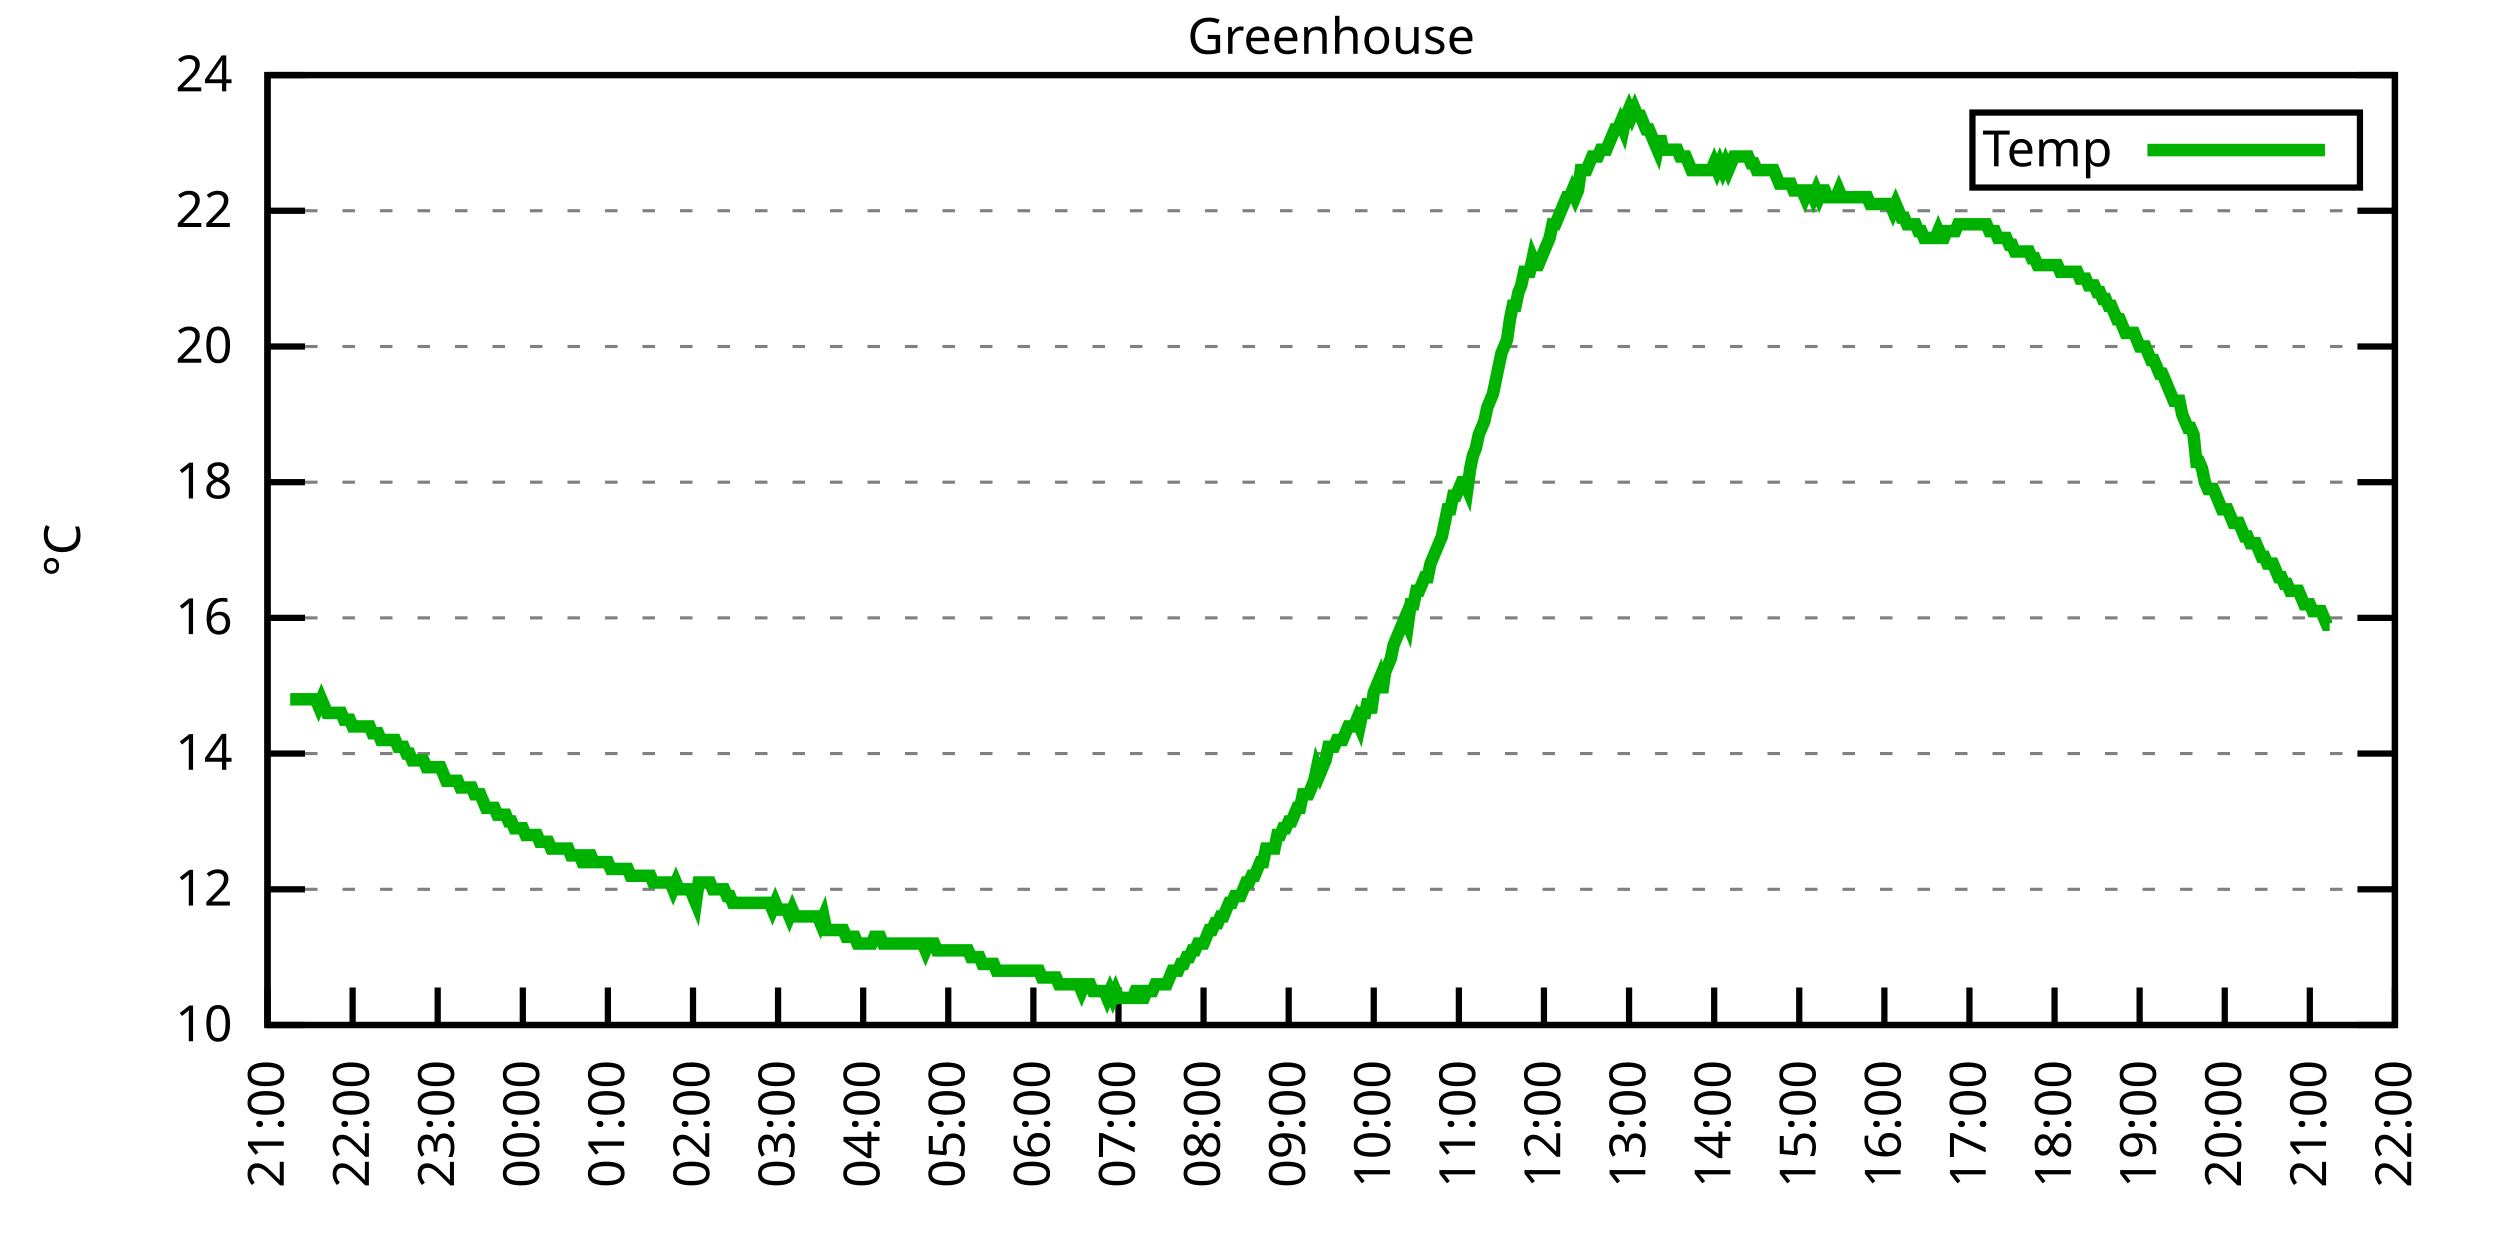
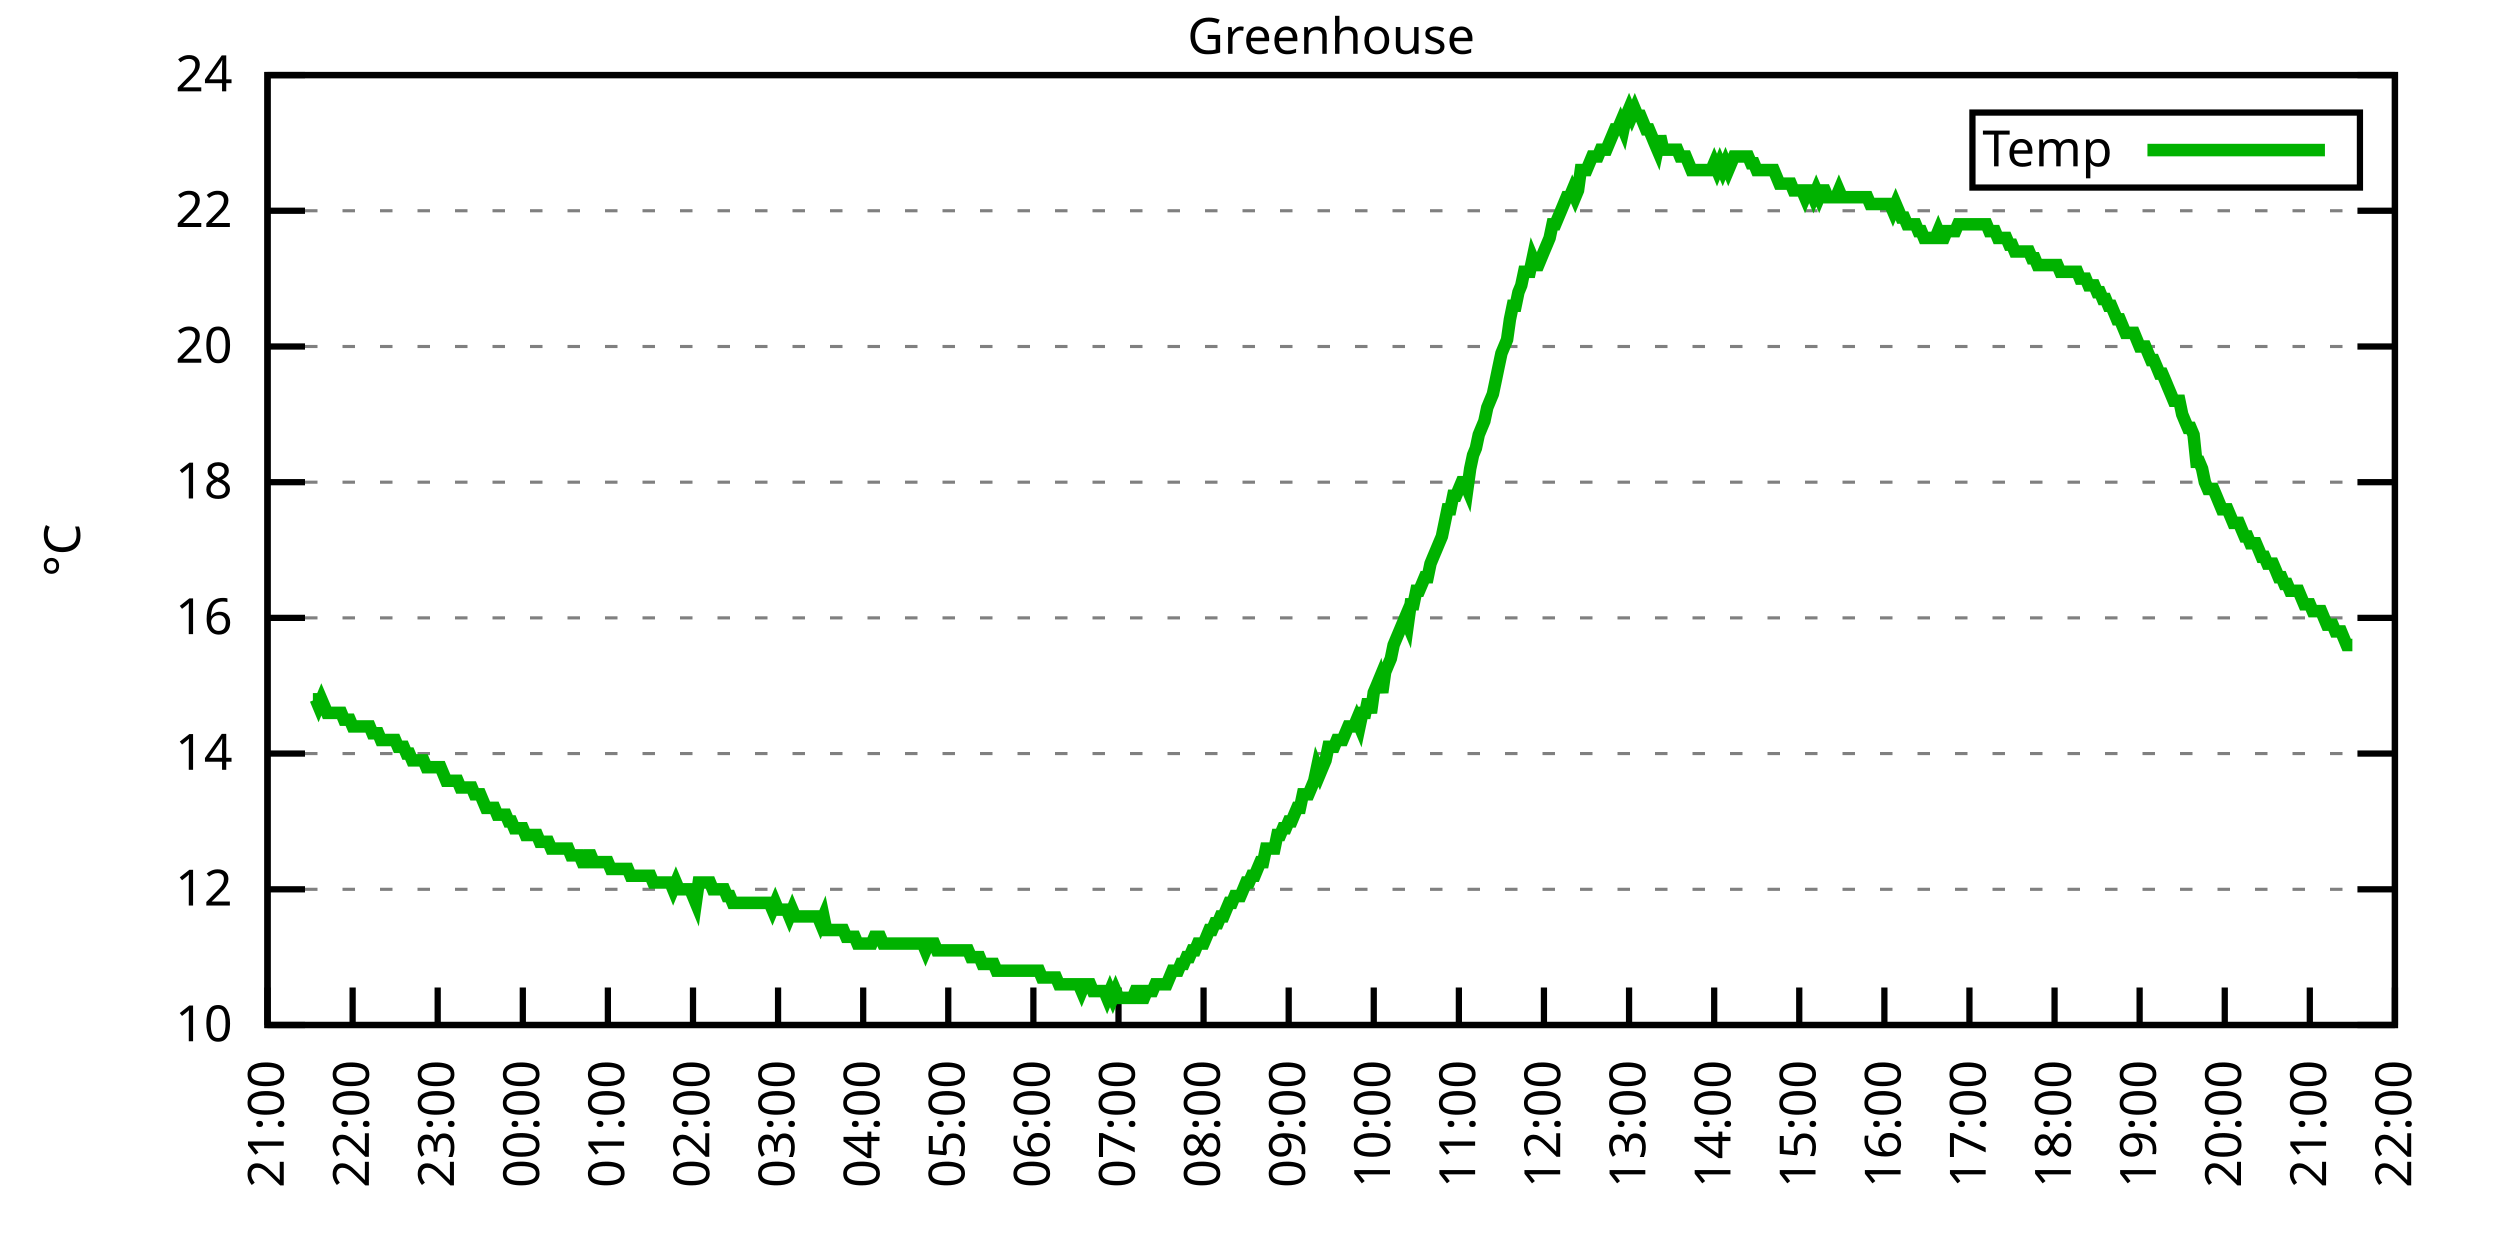
<svg xmlns="http://www.w3.org/2000/svg" xmlns:xlink="http://www.w3.org/1999/xlink" width="400" height="200" viewBox="0 0 400 200">
  <g id="gnuplot_canvas">
    <rect x="0" y="0" width="400" height="200" fill="none" />
    <defs>
      <circle id="gpDot" r="0.5" stroke-width="0.5" stroke="currentColor" />
      <path id="gpPt0" stroke-width="0.333" stroke="currentColor" d="M-1,0 h2 M0,-1 v2" />
      <path id="gpPt1" stroke-width="0.333" stroke="currentColor" d="M-1,-1 L1,1 M1,-1 L-1,1" />
      <path id="gpPt2" stroke-width="0.333" stroke="currentColor" d="M-1,0 L1,0 M0,-1 L0,1 M-1,-1 L1,1 M-1,1 L1,-1" />
      <rect id="gpPt3" stroke-width="0.333" stroke="currentColor" x="-1" y="-1" width="2" height="2" />
      <rect id="gpPt4" stroke-width="0.333" stroke="currentColor" fill="currentColor" x="-1" y="-1" width="2" height="2" />
      <circle id="gpPt5" stroke-width="0.333" stroke="currentColor" cx="0" cy="0" r="1" />
      <use xlink:href="#gpPt5" id="gpPt6" fill="currentColor" stroke="none" />
      <path id="gpPt7" stroke-width="0.333" stroke="currentColor" d="M0,-1.33 L-1.33,0.67 L1.33,0.67 z" />
      <use xlink:href="#gpPt7" id="gpPt8" fill="currentColor" stroke="none" />
      <use xlink:href="#gpPt7" id="gpPt9" stroke="currentColor" transform="rotate(180)" />
      <use xlink:href="#gpPt9" id="gpPt10" fill="currentColor" stroke="none" />
      <use xlink:href="#gpPt3" id="gpPt11" stroke="currentColor" transform="rotate(45)" />
      <use xlink:href="#gpPt11" id="gpPt12" fill="currentColor" stroke="none" />
      <path id="gpPt13" stroke-width="0.333" stroke="currentColor" d="M0,1.330 L1.265,0.411 L0.782,-1.067 L-0.782,-1.076 L-1.265,0.411 z" />
      <use xlink:href="#gpPt13" id="gpPt14" fill="currentColor" stroke="none" />
      <filter id="textbox" filterUnits="objectBoundingBox" x="0" y="0" height="1" width="1">
        <feFlood flood-color="white" flood-opacity="1" result="bgnd" />
        <feComposite in="SourceGraphic" in2="bgnd" operator="atop" />
      </filter>
      <filter id="greybox" filterUnits="objectBoundingBox" x="0" y="0" height="1" width="1">
        <feFlood flood-color="lightgrey" flood-opacity="1" result="grey" />
        <feComposite in="SourceGraphic" in2="grey" operator="atop" />
      </filter>
    </defs>
    <g fill="none" color="white" stroke="currentColor" stroke-width="1.00" stroke-linecap="butt" stroke-linejoin="miter">
</g>
    <g fill="none" color="black" stroke="currentColor" stroke-width="1.00" stroke-linecap="butt" stroke-linejoin="miter">
      <g stroke="none" shape-rendering="crispEdges">
        <polygon fill="rgb(255, 255, 255)" points="42.80,164.00 383.18,164.00 383.18,12.02 42.80,12.02 " />
      </g>
    </g>
    <g fill="none" color="black" stroke="currentColor" stroke-width="1.00" stroke-linecap="butt" stroke-linejoin="miter">
</g>
    <g fill="none" color="black" stroke="black" stroke-width="0.50" stroke-linecap="butt" stroke-linejoin="miter">
</g>
    <g fill="none" color="gray" stroke="currentColor" stroke-width="0.50" stroke-linecap="butt" stroke-linejoin="miter">
      <path stroke="gray" stroke-dasharray="2,4" class="gridline" d="M42.80,164.00 L383.19,164.00  " />
    </g>
    <g fill="none" color="gray" stroke="gray" stroke-width="1.00" stroke-linecap="butt" stroke-linejoin="miter">
</g>
    <g fill="none" color="black" stroke="currentColor" stroke-width="1.00" stroke-linecap="butt" stroke-linejoin="miter">
      <path stroke="black" d="M42.80,164.00 L48.80,164.00 M383.19,164.00 L377.19,164.00  " />
      <g transform="translate(37.20,166.60)" stroke="none" fill="black" font-family="Sans" font-size="8.00" text-anchor="end">
        <text>
          <tspan font-family="Sans"> 10</tspan>
        </text>
      </g>
    </g>
    <g fill="none" color="black" stroke="currentColor" stroke-width="1.00" stroke-linecap="butt" stroke-linejoin="miter">
</g>
    <g fill="none" color="black" stroke="black" stroke-width="0.50" stroke-linecap="butt" stroke-linejoin="miter">
</g>
    <g fill="none" color="gray" stroke="currentColor" stroke-width="0.50" stroke-linecap="butt" stroke-linejoin="miter">
      <path stroke="gray" stroke-dasharray="2,4" class="gridline" d="M42.80,142.29 L383.19,142.29  " />
    </g>
    <g fill="none" color="gray" stroke="gray" stroke-width="1.00" stroke-linecap="butt" stroke-linejoin="miter">
</g>
    <g fill="none" color="black" stroke="currentColor" stroke-width="1.00" stroke-linecap="butt" stroke-linejoin="miter">
      <path stroke="black" d="M42.80,142.29 L48.80,142.29 M383.19,142.29 L377.19,142.29  " />
      <g transform="translate(37.20,144.89)" stroke="none" fill="black" font-family="Sans" font-size="8.00" text-anchor="end">
        <text>
          <tspan font-family="Sans"> 12</tspan>
        </text>
      </g>
    </g>
    <g fill="none" color="black" stroke="currentColor" stroke-width="1.00" stroke-linecap="butt" stroke-linejoin="miter">
</g>
    <g fill="none" color="black" stroke="black" stroke-width="0.50" stroke-linecap="butt" stroke-linejoin="miter">
</g>
    <g fill="none" color="gray" stroke="currentColor" stroke-width="0.50" stroke-linecap="butt" stroke-linejoin="miter">
      <path stroke="gray" stroke-dasharray="2,4" class="gridline" d="M42.80,120.57 L383.19,120.57  " />
    </g>
    <g fill="none" color="gray" stroke="gray" stroke-width="1.00" stroke-linecap="butt" stroke-linejoin="miter">
</g>
    <g fill="none" color="black" stroke="currentColor" stroke-width="1.00" stroke-linecap="butt" stroke-linejoin="miter">
      <path stroke="black" d="M42.80,120.57 L48.80,120.57 M383.19,120.57 L377.19,120.57  " />
      <g transform="translate(37.20,123.17)" stroke="none" fill="black" font-family="Sans" font-size="8.00" text-anchor="end">
        <text>
          <tspan font-family="Sans"> 14</tspan>
        </text>
      </g>
    </g>
    <g fill="none" color="black" stroke="currentColor" stroke-width="1.00" stroke-linecap="butt" stroke-linejoin="miter">
</g>
    <g fill="none" color="black" stroke="black" stroke-width="0.50" stroke-linecap="butt" stroke-linejoin="miter">
</g>
    <g fill="none" color="gray" stroke="currentColor" stroke-width="0.50" stroke-linecap="butt" stroke-linejoin="miter">
      <path stroke="gray" stroke-dasharray="2,4" class="gridline" d="M42.80,98.86 L383.19,98.86  " />
    </g>
    <g fill="none" color="gray" stroke="gray" stroke-width="1.00" stroke-linecap="butt" stroke-linejoin="miter">
</g>
    <g fill="none" color="black" stroke="currentColor" stroke-width="1.00" stroke-linecap="butt" stroke-linejoin="miter">
      <path stroke="black" d="M42.80,98.86 L48.80,98.86 M383.19,98.86 L377.19,98.86  " />
      <g transform="translate(37.20,101.46)" stroke="none" fill="black" font-family="Sans" font-size="8.00" text-anchor="end">
        <text>
          <tspan font-family="Sans"> 16</tspan>
        </text>
      </g>
    </g>
    <g fill="none" color="black" stroke="currentColor" stroke-width="1.00" stroke-linecap="butt" stroke-linejoin="miter">
</g>
    <g fill="none" color="black" stroke="black" stroke-width="0.50" stroke-linecap="butt" stroke-linejoin="miter">
</g>
    <g fill="none" color="gray" stroke="currentColor" stroke-width="0.50" stroke-linecap="butt" stroke-linejoin="miter">
      <path stroke="gray" stroke-dasharray="2,4" class="gridline" d="M42.80,77.15 L383.19,77.15  " />
    </g>
    <g fill="none" color="gray" stroke="gray" stroke-width="1.00" stroke-linecap="butt" stroke-linejoin="miter">
</g>
    <g fill="none" color="black" stroke="currentColor" stroke-width="1.00" stroke-linecap="butt" stroke-linejoin="miter">
      <path stroke="black" d="M42.80,77.15 L48.80,77.15 M383.19,77.15 L377.19,77.15  " />
      <g transform="translate(37.20,79.75)" stroke="none" fill="black" font-family="Sans" font-size="8.00" text-anchor="end">
        <text>
          <tspan font-family="Sans"> 18</tspan>
        </text>
      </g>
    </g>
    <g fill="none" color="black" stroke="currentColor" stroke-width="1.00" stroke-linecap="butt" stroke-linejoin="miter">
</g>
    <g fill="none" color="black" stroke="black" stroke-width="0.50" stroke-linecap="butt" stroke-linejoin="miter">
</g>
    <g fill="none" color="gray" stroke="currentColor" stroke-width="0.50" stroke-linecap="butt" stroke-linejoin="miter">
      <path stroke="gray" stroke-dasharray="2,4" class="gridline" d="M42.80,55.44 L383.19,55.44  " />
    </g>
    <g fill="none" color="gray" stroke="gray" stroke-width="1.00" stroke-linecap="butt" stroke-linejoin="miter">
</g>
    <g fill="none" color="black" stroke="currentColor" stroke-width="1.00" stroke-linecap="butt" stroke-linejoin="miter">
      <path stroke="black" d="M42.80,55.44 L48.80,55.44 M383.19,55.44 L377.19,55.44  " />
      <g transform="translate(37.20,58.04)" stroke="none" fill="black" font-family="Sans" font-size="8.00" text-anchor="end">
        <text>
          <tspan font-family="Sans"> 20</tspan>
        </text>
      </g>
    </g>
    <g fill="none" color="black" stroke="currentColor" stroke-width="1.00" stroke-linecap="butt" stroke-linejoin="miter">
</g>
    <g fill="none" color="black" stroke="black" stroke-width="0.50" stroke-linecap="butt" stroke-linejoin="miter">
</g>
    <g fill="none" color="gray" stroke="currentColor" stroke-width="0.50" stroke-linecap="butt" stroke-linejoin="miter">
      <path stroke="gray" stroke-dasharray="2,4" class="gridline" d="M42.80,33.72 L383.19,33.72  " />
    </g>
    <g fill="none" color="gray" stroke="gray" stroke-width="1.00" stroke-linecap="butt" stroke-linejoin="miter">
</g>
    <g fill="none" color="black" stroke="currentColor" stroke-width="1.00" stroke-linecap="butt" stroke-linejoin="miter">
      <path stroke="black" d="M42.80,33.72 L48.80,33.72 M383.19,33.72 L377.19,33.72  " />
      <g transform="translate(37.20,36.32)" stroke="none" fill="black" font-family="Sans" font-size="8.00" text-anchor="end">
        <text>
          <tspan font-family="Sans"> 22</tspan>
        </text>
      </g>
    </g>
    <g fill="none" color="black" stroke="currentColor" stroke-width="1.00" stroke-linecap="butt" stroke-linejoin="miter">
</g>
    <g fill="none" color="black" stroke="black" stroke-width="0.50" stroke-linecap="butt" stroke-linejoin="miter">
</g>
    <g fill="none" color="gray" stroke="currentColor" stroke-width="0.50" stroke-linecap="butt" stroke-linejoin="miter">
      <path stroke="gray" stroke-dasharray="2,4" class="gridline" d="M42.80,12.01 L383.19,12.01  " />
    </g>
    <g fill="none" color="gray" stroke="gray" stroke-width="1.00" stroke-linecap="butt" stroke-linejoin="miter">
</g>
    <g fill="none" color="black" stroke="currentColor" stroke-width="1.00" stroke-linecap="butt" stroke-linejoin="miter">
      <path stroke="black" d="M42.80,12.01 L48.80,12.01 M383.19,12.01 L377.19,12.01  " />
      <g transform="translate(37.20,14.61)" stroke="none" fill="black" font-family="Sans" font-size="8.00" text-anchor="end">
        <text>
          <tspan font-family="Sans"> 24</tspan>
        </text>
      </g>
    </g>
    <g fill="none" color="black" stroke="currentColor" stroke-width="1.00" stroke-linecap="butt" stroke-linejoin="miter">
      <path stroke="black" d="M42.80,164.00 L42.80,158.00  " />
      <g transform="translate(45.40,169.60) rotate(270.00)" stroke="none" fill="black" font-family="Sans" font-size="8.00" text-anchor="end">
        <text>
          <tspan font-family="Sans">21:00</tspan>
        </text>
      </g>
    </g>
    <g fill="none" color="black" stroke="currentColor" stroke-width="1.00" stroke-linecap="butt" stroke-linejoin="miter">
      <path stroke="black" d="M56.42,164.00 L56.42,158.00  " />
      <g transform="translate(59.02,169.60) rotate(270.00)" stroke="none" fill="black" font-family="Sans" font-size="8.00" text-anchor="end">
        <text>
          <tspan font-family="Sans">22:00</tspan>
        </text>
      </g>
    </g>
    <g fill="none" color="black" stroke="currentColor" stroke-width="1.00" stroke-linecap="butt" stroke-linejoin="miter">
      <path stroke="black" d="M70.03,164.00 L70.03,158.00  " />
      <g transform="translate(72.63,169.60) rotate(270.00)" stroke="none" fill="black" font-family="Sans" font-size="8.00" text-anchor="end">
        <text>
          <tspan font-family="Sans">23:00</tspan>
        </text>
      </g>
    </g>
    <g fill="none" color="black" stroke="currentColor" stroke-width="1.00" stroke-linecap="butt" stroke-linejoin="miter">
      <path stroke="black" d="M83.65,164.00 L83.65,158.00  " />
      <g transform="translate(86.25,169.60) rotate(270.00)" stroke="none" fill="black" font-family="Sans" font-size="8.00" text-anchor="end">
        <text>
          <tspan font-family="Sans">00:00</tspan>
        </text>
      </g>
    </g>
    <g fill="none" color="black" stroke="currentColor" stroke-width="1.00" stroke-linecap="butt" stroke-linejoin="miter">
      <path stroke="black" d="M97.26,164.00 L97.26,158.00  " />
      <g transform="translate(99.86,169.60) rotate(270.00)" stroke="none" fill="black" font-family="Sans" font-size="8.00" text-anchor="end">
        <text>
          <tspan font-family="Sans">01:00</tspan>
        </text>
      </g>
    </g>
    <g fill="none" color="black" stroke="currentColor" stroke-width="1.00" stroke-linecap="butt" stroke-linejoin="miter">
      <path stroke="black" d="M110.88,164.00 L110.88,158.00  " />
      <g transform="translate(113.48,169.60) rotate(270.00)" stroke="none" fill="black" font-family="Sans" font-size="8.00" text-anchor="end">
        <text>
          <tspan font-family="Sans">02:00</tspan>
        </text>
      </g>
    </g>
    <g fill="none" color="black" stroke="currentColor" stroke-width="1.00" stroke-linecap="butt" stroke-linejoin="miter">
      <path stroke="black" d="M124.49,164.00 L124.49,158.00  " />
      <g transform="translate(127.09,169.60) rotate(270.00)" stroke="none" fill="black" font-family="Sans" font-size="8.00" text-anchor="end">
        <text>
          <tspan font-family="Sans">03:00</tspan>
        </text>
      </g>
    </g>
    <g fill="none" color="black" stroke="currentColor" stroke-width="1.00" stroke-linecap="butt" stroke-linejoin="miter">
      <path stroke="black" d="M138.11,164.00 L138.11,158.00  " />
      <g transform="translate(140.71,169.60) rotate(270.00)" stroke="none" fill="black" font-family="Sans" font-size="8.00" text-anchor="end">
        <text>
          <tspan font-family="Sans">04:00</tspan>
        </text>
      </g>
    </g>
    <g fill="none" color="black" stroke="currentColor" stroke-width="1.00" stroke-linecap="butt" stroke-linejoin="miter">
      <path stroke="black" d="M151.72,164.00 L151.72,158.00  " />
      <g transform="translate(154.32,169.60) rotate(270.00)" stroke="none" fill="black" font-family="Sans" font-size="8.00" text-anchor="end">
        <text>
          <tspan font-family="Sans">05:00</tspan>
        </text>
      </g>
    </g>
    <g fill="none" color="black" stroke="currentColor" stroke-width="1.00" stroke-linecap="butt" stroke-linejoin="miter">
      <path stroke="black" d="M165.34,164.00 L165.34,158.00  " />
      <g transform="translate(167.94,169.60) rotate(270.00)" stroke="none" fill="black" font-family="Sans" font-size="8.00" text-anchor="end">
        <text>
          <tspan font-family="Sans">06:00</tspan>
        </text>
      </g>
    </g>
    <g fill="none" color="black" stroke="currentColor" stroke-width="1.00" stroke-linecap="butt" stroke-linejoin="miter">
      <path stroke="black" d="M178.96,164.00 L178.96,158.00  " />
      <g transform="translate(181.56,169.60) rotate(270.00)" stroke="none" fill="black" font-family="Sans" font-size="8.00" text-anchor="end">
        <text>
          <tspan font-family="Sans">07:00</tspan>
        </text>
      </g>
    </g>
    <g fill="none" color="black" stroke="currentColor" stroke-width="1.00" stroke-linecap="butt" stroke-linejoin="miter">
      <path stroke="black" d="M192.57,164.00 L192.57,158.00  " />
      <g transform="translate(195.17,169.60) rotate(270.00)" stroke="none" fill="black" font-family="Sans" font-size="8.00" text-anchor="end">
        <text>
          <tspan font-family="Sans">08:00</tspan>
        </text>
      </g>
    </g>
    <g fill="none" color="black" stroke="currentColor" stroke-width="1.00" stroke-linecap="butt" stroke-linejoin="miter">
      <path stroke="black" d="M206.19,164.00 L206.19,158.00  " />
      <g transform="translate(208.79,169.60) rotate(270.00)" stroke="none" fill="black" font-family="Sans" font-size="8.00" text-anchor="end">
        <text>
          <tspan font-family="Sans">09:00</tspan>
        </text>
      </g>
    </g>
    <g fill="none" color="black" stroke="currentColor" stroke-width="1.00" stroke-linecap="butt" stroke-linejoin="miter">
      <path stroke="black" d="M219.80,164.00 L219.80,158.00  " />
      <g transform="translate(222.40,169.60) rotate(270.00)" stroke="none" fill="black" font-family="Sans" font-size="8.00" text-anchor="end">
        <text>
          <tspan font-family="Sans">10:00</tspan>
        </text>
      </g>
    </g>
    <g fill="none" color="black" stroke="currentColor" stroke-width="1.00" stroke-linecap="butt" stroke-linejoin="miter">
      <path stroke="black" d="M233.42,164.00 L233.42,158.00  " />
      <g transform="translate(236.02,169.60) rotate(270.00)" stroke="none" fill="black" font-family="Sans" font-size="8.00" text-anchor="end">
        <text>
          <tspan font-family="Sans">11:00</tspan>
        </text>
      </g>
    </g>
    <g fill="none" color="black" stroke="currentColor" stroke-width="1.00" stroke-linecap="butt" stroke-linejoin="miter">
      <path stroke="black" d="M247.03,164.00 L247.03,158.00  " />
      <g transform="translate(249.63,169.60) rotate(270.00)" stroke="none" fill="black" font-family="Sans" font-size="8.00" text-anchor="end">
        <text>
          <tspan font-family="Sans">12:00</tspan>
        </text>
      </g>
    </g>
    <g fill="none" color="black" stroke="currentColor" stroke-width="1.00" stroke-linecap="butt" stroke-linejoin="miter">
      <path stroke="black" d="M260.65,164.00 L260.65,158.00  " />
      <g transform="translate(263.25,169.60) rotate(270.00)" stroke="none" fill="black" font-family="Sans" font-size="8.00" text-anchor="end">
        <text>
          <tspan font-family="Sans">13:00</tspan>
        </text>
      </g>
    </g>
    <g fill="none" color="black" stroke="currentColor" stroke-width="1.00" stroke-linecap="butt" stroke-linejoin="miter">
      <path stroke="black" d="M274.27,164.00 L274.27,158.00  " />
      <g transform="translate(276.87,169.60) rotate(270.00)" stroke="none" fill="black" font-family="Sans" font-size="8.00" text-anchor="end">
        <text>
          <tspan font-family="Sans">14:00</tspan>
        </text>
      </g>
    </g>
    <g fill="none" color="black" stroke="currentColor" stroke-width="1.00" stroke-linecap="butt" stroke-linejoin="miter">
      <path stroke="black" d="M287.88,164.00 L287.88,158.00  " />
      <g transform="translate(290.48,169.60) rotate(270.00)" stroke="none" fill="black" font-family="Sans" font-size="8.00" text-anchor="end">
        <text>
          <tspan font-family="Sans">15:00</tspan>
        </text>
      </g>
    </g>
    <g fill="none" color="black" stroke="currentColor" stroke-width="1.00" stroke-linecap="butt" stroke-linejoin="miter">
      <path stroke="black" d="M301.50,164.00 L301.50,158.00  " />
      <g transform="translate(304.10,169.60) rotate(270.00)" stroke="none" fill="black" font-family="Sans" font-size="8.00" text-anchor="end">
        <text>
          <tspan font-family="Sans">16:00</tspan>
        </text>
      </g>
    </g>
    <g fill="none" color="black" stroke="currentColor" stroke-width="1.00" stroke-linecap="butt" stroke-linejoin="miter">
      <path stroke="black" d="M315.11,164.00 L315.11,158.00  " />
      <g transform="translate(317.71,169.60) rotate(270.00)" stroke="none" fill="black" font-family="Sans" font-size="8.00" text-anchor="end">
        <text>
          <tspan font-family="Sans">17:00</tspan>
        </text>
      </g>
    </g>
    <g fill="none" color="black" stroke="currentColor" stroke-width="1.00" stroke-linecap="butt" stroke-linejoin="miter">
      <path stroke="black" d="M328.73,164.00 L328.73,158.00  " />
      <g transform="translate(331.33,169.60) rotate(270.00)" stroke="none" fill="black" font-family="Sans" font-size="8.00" text-anchor="end">
        <text>
          <tspan font-family="Sans">18:00</tspan>
        </text>
      </g>
    </g>
    <g fill="none" color="black" stroke="currentColor" stroke-width="1.00" stroke-linecap="butt" stroke-linejoin="miter">
      <path stroke="black" d="M342.34,164.00 L342.34,158.00  " />
      <g transform="translate(344.94,169.60) rotate(270.00)" stroke="none" fill="black" font-family="Sans" font-size="8.00" text-anchor="end">
        <text>
          <tspan font-family="Sans">19:00</tspan>
        </text>
      </g>
    </g>
    <g fill="none" color="black" stroke="currentColor" stroke-width="1.00" stroke-linecap="butt" stroke-linejoin="miter">
      <path stroke="black" d="M355.96,164.00 L355.96,158.00  " />
      <g transform="translate(358.56,169.60) rotate(270.00)" stroke="none" fill="black" font-family="Sans" font-size="8.00" text-anchor="end">
        <text>
          <tspan font-family="Sans">20:00</tspan>
        </text>
      </g>
    </g>
    <g fill="none" color="black" stroke="currentColor" stroke-width="1.00" stroke-linecap="butt" stroke-linejoin="miter">
      <path stroke="black" d="M369.57,164.00 L369.57,158.00  " />
      <g transform="translate(372.17,169.60) rotate(270.00)" stroke="none" fill="black" font-family="Sans" font-size="8.00" text-anchor="end">
        <text>
          <tspan font-family="Sans">21:00</tspan>
        </text>
      </g>
    </g>
    <g fill="none" color="black" stroke="currentColor" stroke-width="1.00" stroke-linecap="butt" stroke-linejoin="miter">
      <path stroke="black" d="M383.19,164.00 L383.19,158.00  " />
      <g transform="translate(385.79,169.60) rotate(270.00)" stroke="none" fill="black" font-family="Sans" font-size="8.00" text-anchor="end">
        <text>
          <tspan font-family="Sans">22:00</tspan>
        </text>
      </g>
    </g>
    <g fill="none" color="black" stroke="currentColor" stroke-width="1.00" stroke-linecap="butt" stroke-linejoin="miter">
</g>
    <g fill="none" color="black" stroke="currentColor" stroke-width="1.00" stroke-linecap="butt" stroke-linejoin="miter">
      <path stroke="black" d="M42.80,12.01 L42.80,164.00 L383.19,164.00 L383.19,12.01 L42.80,12.01 Z  " />
    </g>
    <g fill="none" color="black" stroke="currentColor" stroke-width="1.00" stroke-linecap="butt" stroke-linejoin="miter">
</g>
    <g fill="none" color="black" stroke="currentColor" stroke-width="1.00" stroke-linecap="butt" stroke-linejoin="miter">
      <path stroke="black" d="M315.59,30.01 L315.59,18.01 L377.59,18.01 L377.59,30.01 L315.59,30.01 Z  " />
    </g>
    <g id="Greenhouse_plot_1">
      <g fill="none" color="white" stroke="black" stroke-width="2.00" stroke-linecap="butt" stroke-linejoin="miter">
</g>
      <g fill="none" color="black" stroke="currentColor" stroke-width="2.00" stroke-linecap="butt" stroke-linejoin="miter">
        <g transform="translate(337.99,26.61)" stroke="none" fill="black" font-family="Sans" font-size="8.00" text-anchor="end">
          <text>
            <tspan font-family="Sans">Temp</tspan>
          </text>
        </g>
      </g>
      <g fill="none" color="black" stroke="currentColor" stroke-width="2.00" stroke-linecap="butt" stroke-linejoin="miter">
-         <path stroke="rgb(  0, 178,   0)" d="M343.59,24.01 L371.99,24.01 M46.43,111.89 L46.88,111.89 L47.34,111.89 L47.79,111.89 L48.25,111.89 L48.70,111.89   L49.15,111.89 L49.61,111.89 L50.06,111.89 L50.52,111.89 L50.97,112.97 L51.42,111.89 L51.88,112.97 L52.33,114.06   L52.78,114.06 L53.24,114.06 L53.69,114.06 L54.15,114.06 L54.60,114.06 L55.05,115.15 L55.51,115.15 L55.96,115.15   L56.42,116.23 L56.87,116.23 L57.32,116.23 L57.78,116.23 L58.23,116.23 L58.68,116.23 L59.14,116.23 L59.59,117.32   L60.05,117.32 L60.50,117.32 L60.95,118.40 L61.41,118.40 L61.86,118.40 L62.32,118.40 L62.77,118.40 L63.22,118.40   L63.68,119.49 L64.13,119.49 L64.58,119.49 L65.04,120.57 L65.49,120.57 L65.95,121.66 L66.40,121.66 L66.85,121.66   L67.31,121.66 L67.76,121.66 L68.22,122.75 L68.67,122.75 L69.12,122.75 L69.58,122.75 L70.03,122.75 L70.49,122.75   L70.94,123.83 L71.39,124.92 L71.85,124.92 L72.30,124.92 L72.75,124.92 L73.21,124.92 L73.66,126.00 L74.12,126.00   L74.57,126.00 L75.02,126.00 L75.48,126.00 L75.93,127.09 L76.39,127.09 L76.84,127.09 L77.29,128.17 L77.75,129.26   L78.20,129.26 L78.65,129.26 L79.11,129.26 L79.56,130.35 L80.02,130.35 L80.47,130.35 L80.92,130.35 L81.38,131.43   L81.83,131.43 L82.29,132.52 L82.74,132.52 L83.19,132.52 L83.65,132.52 L84.10,133.60 L84.55,133.60 L85.01,133.60   L85.46,133.60 L85.92,133.60 L86.37,134.69 L86.82,134.69 L87.28,134.69 L87.73,134.69 L88.19,135.77 L88.64,135.77   L89.09,135.77 L89.55,135.77 L90.00,135.77 L90.45,135.77 L90.91,135.77 L91.36,136.86 L91.82,136.86 L92.27,136.86   L92.72,136.86 L93.18,137.94 L93.63,137.94 L94.09,136.86 L94.54,136.86 L94.99,137.94 L95.45,137.94 L95.90,137.94   L96.35,137.94 L96.81,137.94 L97.26,137.94 L97.72,139.03 L98.17,139.03 L98.62,139.03 L99.08,139.03 L99.53,139.03   L99.99,139.03 L100.44,139.03 L100.89,140.12 L101.35,140.12 L101.80,140.12 L102.25,140.12 L102.71,140.12 L103.16,140.12   L103.62,140.12 L104.07,140.12 L104.52,141.20 L104.98,141.20 L105.43,141.20 L105.89,141.20 L106.34,141.20 L106.79,141.20   L107.25,141.20 L107.70,142.29 L108.15,141.20 L108.61,142.29 L109.06,142.29 L109.52,142.29 L109.97,142.29 L110.42,142.29   L110.88,143.37 L111.33,144.46 L111.79,141.20 L112.24,141.20 L112.69,141.20 L113.15,141.20 L113.60,141.20 L114.05,142.29   L114.51,142.29 L114.96,142.29 L115.42,142.29 L115.87,142.29 L116.32,143.37 L116.78,143.37 L117.23,144.46 L117.69,144.46   L118.14,144.46 L118.59,144.46 L119.05,144.46 L119.50,144.46 L119.96,144.46 L120.41,144.46 L120.86,144.46 L121.32,144.46   L121.77,144.46 L122.22,144.46 L122.68,144.46 L123.13,144.46 L123.59,145.54 L124.04,144.46 L124.49,145.54 L124.95,145.54   L125.40,145.54 L125.86,145.54 L126.31,146.63 L126.76,145.54 L127.22,146.63 L127.67,146.63 L128.12,146.63 L128.58,146.63   L129.03,146.63 L129.49,146.63 L129.94,146.63 L130.39,146.63 L130.85,146.63 L131.30,147.72 L131.76,146.63 L132.21,148.80   L132.66,148.80 L133.12,148.80 L133.57,148.80 L134.02,148.80 L134.48,148.80 L134.93,148.80 L135.39,149.89 L135.84,149.89   L136.29,149.89 L136.75,149.89 L137.20,150.97 L137.66,150.97 L138.11,150.97 L138.56,150.97 L139.02,150.97 L139.47,150.97   L139.92,149.89 L140.38,149.89 L140.83,149.89 L141.29,150.97 L141.74,150.97 L142.19,150.97 L142.65,150.97 L143.10,150.97   L143.56,150.97 L144.01,150.97 L144.46,150.97 L144.92,150.97 L145.37,150.97 L145.82,150.97 L146.28,150.97 L146.73,150.97   L147.19,150.97 L147.64,150.97 L148.09,152.06 L148.55,150.97 L149.00,150.97 L149.46,150.97 L149.91,152.06 L150.36,152.06   L150.82,152.06 L151.27,152.06 L151.72,152.06 L152.18,152.06 L152.63,152.06 L153.09,152.06 L153.54,152.06 L153.99,152.06   L154.45,152.06 L154.90,152.06 L155.36,153.14 L155.81,153.14 L156.26,153.14 L156.72,153.14 L157.17,154.23 L157.62,154.23   L158.08,154.23 L158.53,154.23 L158.99,154.23 L159.44,155.31 L159.89,155.31 L160.35,155.31 L160.80,155.31 L161.26,155.31   L161.71,155.31 L162.16,155.31 L162.62,155.31 L163.07,155.31 L163.52,155.31 L163.98,155.31 L164.43,155.31 L164.89,155.31   L165.34,155.31 L165.79,155.31 L166.25,155.31 L166.70,156.40 L167.16,156.40 L167.61,156.40 L168.06,156.40 L168.52,156.40   L168.97,156.40 L169.43,157.49 L169.88,157.49 L170.33,157.49 L170.79,157.49 L171.24,157.49 L171.69,157.49 L172.15,157.49   L172.60,157.49 L173.06,158.57 L173.51,157.49 L173.96,157.49 L174.42,157.49 L174.87,158.57 L175.33,158.57 L175.78,158.57   L176.23,158.57 L176.69,158.57 L177.14,159.66 L177.59,158.57 L178.05,159.66 L178.50,158.57 L178.96,159.66 L179.41,159.66   L179.86,159.66 L180.32,159.66 L180.77,159.66 L181.23,159.66 L181.68,158.57 L182.13,158.57 L182.59,159.66 L183.04,159.66   L183.49,158.57 L183.95,158.57 L184.40,158.57 L184.86,157.49 L185.31,157.49 L185.76,157.49 L186.22,157.49 L186.67,157.49   L187.13,156.40 L187.58,155.31 L188.03,155.31 L188.49,155.31 L188.94,154.23 L189.39,154.23 L189.85,153.14 L190.30,153.14   L190.76,152.06 L191.21,152.06 L191.66,150.97 L192.12,150.97 L192.57,150.97 L193.03,149.89 L193.48,148.80 L193.93,148.80   L194.39,147.72 L194.84,147.72 L195.29,146.63 L195.75,146.63 L196.20,145.54 L196.66,144.46 L197.11,144.46 L197.56,143.37   L198.02,143.37 L198.47,143.37 L198.93,142.29 L199.38,141.20 L199.83,141.20 L200.29,140.12 L200.74,140.12 L201.19,139.03   L201.65,137.94 L202.10,137.94 L202.56,135.77 L203.01,135.77 L203.46,135.77 L203.92,135.77 L204.37,133.60 L204.83,133.60   L205.28,132.52 L205.73,132.52 L206.19,131.43 L206.64,131.43 L207.09,130.35 L207.55,129.26 L208.00,129.26 L208.46,127.09   L208.91,127.09 L209.36,127.09 L209.82,126.00 L210.27,124.92 L210.73,122.75 L211.18,123.83 L211.63,122.75 L212.09,121.66   L212.54,119.49 L213.00,119.49 L213.45,119.49 L213.90,118.40 L214.36,118.40 L214.81,118.40 L215.26,117.32 L215.72,116.23   L216.17,116.23 L216.63,116.23 L217.08,115.15 L217.53,116.23 L217.99,114.06 L218.44,114.06 L218.90,111.89 L219.35,114.06   L219.80,110.80 L220.26,109.72 L220.71,108.63 L221.16,110.80 L221.62,107.55 L222.07,106.46 L222.53,105.38 L222.98,103.20   L223.43,102.12 L223.89,101.03 L224.34,99.95 L224.80,98.86 L225.25,99.95 L225.70,96.69 L226.16,96.69 L226.61,94.52   L227.06,94.52 L227.52,93.43 L227.97,92.35 L228.43,92.35 L228.88,90.18 L229.33,89.09 L229.79,88.00 L230.24,86.92   L230.70,85.83 L231.15,83.66 L231.60,81.49 L232.06,81.49 L232.51,79.32 L232.96,79.32 L233.42,78.23 L233.87,77.15   L234.33,77.15 L234.78,78.23 L235.23,74.98 L235.69,72.81 L236.14,71.72 L236.60,69.55 L237.05,68.46 L237.50,67.38   L237.96,65.21 L238.41,64.12 L238.86,63.04 L239.32,60.86 L239.77,58.69 L240.23,56.52 L240.68,55.44 L241.13,54.35   L241.59,51.09 L242.04,48.92 L242.50,48.92 L242.95,46.75 L243.40,45.66 L243.86,43.49 L244.31,43.49 L244.76,43.49   L245.22,41.32 L245.67,42.41 L246.13,42.41 L246.58,41.32 L247.03,40.24 L247.49,39.15 L247.94,38.07 L248.40,35.89   L248.85,35.89 L249.30,34.81 L249.76,33.72 L250.21,32.64 L250.66,31.55 L251.12,31.55 L251.57,30.47 L252.03,31.55   L252.48,30.47 L252.93,27.21 L253.39,27.21 L253.84,27.21 L254.30,26.12 L254.75,25.04 L255.20,25.04 L255.66,25.04   L256.11,23.95 L256.56,23.95 L257.02,23.95 L257.47,22.87 L257.93,21.78 L258.38,20.70 L258.83,20.70 L259.29,19.61   L259.74,20.70 L260.20,18.52 L260.65,17.44 L261.10,18.52 L261.56,17.44 L262.01,18.52 L262.47,18.52 L262.92,19.61   L263.37,20.70 L263.83,20.70 L264.28,21.78 L264.73,22.87 L265.19,23.95 L265.64,21.78 L266.10,23.95 L266.55,23.95   L267.00,23.95 L267.46,23.95 L267.91,23.95 L268.37,23.95 L268.82,25.04 L269.27,25.04 L269.73,25.04 L270.18,26.12   L270.63,27.21 L271.09,27.21 L271.54,27.21 L272.00,27.21 L272.45,27.21 L272.90,27.21 L273.36,27.21 L273.81,27.21   L274.27,26.12 L274.72,27.21 L275.17,26.12 L275.63,27.21 L276.08,26.12 L276.53,27.21 L276.99,26.12 L277.44,25.04   L277.90,25.04 L278.35,25.04 L278.80,25.04 L279.26,25.04 L279.71,25.04 L280.17,26.12 L280.62,26.12 L281.07,27.21   L281.53,27.21 L281.98,27.21 L282.43,27.21 L282.89,27.21 L283.34,27.21 L283.80,27.21 L284.25,28.29 L284.70,29.38   L285.16,29.38 L285.61,29.38 L286.07,29.38 L286.52,29.38 L286.97,30.47 L287.43,30.47 L287.88,30.47 L288.33,30.47   L288.79,31.55 L289.24,30.47 L289.70,30.47 L290.15,31.55 L290.60,30.47 L291.06,31.55 L291.51,30.47 L291.97,30.47   L292.42,31.55 L292.87,31.55 L293.33,31.55 L293.78,31.55 L294.23,30.47 L294.69,31.55 L295.14,31.55 L295.60,31.55   L296.05,31.55 L296.50,31.55 L296.96,31.55 L297.41,31.55 L297.87,31.55 L298.32,31.55 L298.77,31.55 L299.23,32.64   L299.68,32.64 L300.13,32.64 L300.59,32.64 L301.04,32.64 L301.50,32.64 L301.95,32.64 L302.40,32.64 L302.86,33.72   L303.31,32.64 L303.77,33.72 L304.22,34.81 L304.67,34.81 L305.13,35.89 L305.58,35.89 L306.03,35.89 L306.49,35.89   L306.94,36.98 L307.40,36.98 L307.85,38.07 L308.30,38.07 L308.76,38.07 L309.21,38.07 L309.67,38.07 L310.12,36.98   L310.57,38.07 L311.03,38.07 L311.48,36.98 L311.94,36.98 L312.39,36.98 L312.84,36.98 L313.30,35.89 L313.75,35.89   L314.20,35.89 L314.66,35.89 L315.11,35.89 L315.57,35.89 L316.02,35.89 L316.47,35.89 L316.93,35.89 L317.38,35.89   L317.84,35.89 L318.29,36.98 L318.74,36.98 L319.20,36.98 L319.65,38.07 L320.10,38.07 L320.56,38.07 L321.01,38.07   L321.47,39.15 L321.92,39.15 L322.37,40.24 L322.83,40.24 L323.28,40.24 L323.74,40.24 L324.19,40.24 L324.64,40.24   L325.10,41.32 L325.55,41.32 L326.00,42.41 L326.46,42.41 L326.91,42.41 L327.37,42.41 L327.82,42.41 L328.27,42.41   L328.73,42.41 L329.18,42.41 L329.64,43.49 L330.09,43.49 L330.54,43.49 L331.00,43.49 L331.45,43.49 L331.90,43.49   L332.36,43.49 L332.81,44.58 L333.27,44.58 L333.72,44.58 L334.17,45.66 L334.63,45.66 L335.08,45.66 L335.54,46.75   L335.99,46.75 L336.44,47.84 L336.90,47.84 L337.35,48.92 L337.80,48.92 L338.26,50.01 L338.71,51.09 L339.17,51.09   L339.62,52.18 L340.07,53.26 L340.53,53.26 L340.98,53.26 L341.44,53.26 L341.89,54.35 L342.34,55.44 L342.80,55.44   L343.25,55.44 L343.70,56.52 L344.16,57.61 L344.61,57.61 L345.07,58.69 L345.52,59.78 L345.97,59.78 L346.43,60.86   L346.88,61.95 L347.34,63.04 L347.79,64.12 L348.24,64.12 L348.70,64.12 L349.15,66.29 L349.60,67.38 L350.06,68.46   L350.51,68.46 L350.97,69.55 L351.42,73.89 L351.87,73.89 L352.33,74.98 L352.78,77.15 L353.24,78.23 L353.69,78.23   L354.14,78.23 L354.60,79.32 L355.05,80.41 L355.50,81.49 L355.96,81.49 L356.41,81.49 L356.87,82.58 L357.32,83.66   L357.77,83.66 L358.23,83.66 L358.68,84.75 L359.14,85.83 L359.59,85.83 L360.04,86.92 L360.50,86.92 L360.95,86.92   L361.41,88.00 L361.86,89.09 L362.31,89.09 L362.77,90.18 L363.22,90.18 L363.67,90.18 L364.13,91.26 L364.58,92.35   L365.04,92.35 L365.49,93.43 L365.94,93.43 L366.40,94.52 L366.85,94.52 L367.31,94.52 L367.76,94.52 L368.21,95.60   L368.67,96.69 L369.12,96.69 L369.57,96.69 L370.03,97.78 L370.48,97.78 L370.94,97.78 L371.39,97.78 L371.84,98.86   L372.30,99.95 L372.75,99.95  " />
+         <path stroke="rgb(  0, 178,   0)" d="M343.59,24.01 L371.99,24.01 M50.06,111.89 L50.52,111.89 L50.97,112.97 L51.42,111.89 L51.88,112.97 L52.33,114.06   L52.78,114.06 L53.24,114.06 L53.69,114.06 L54.15,114.06 L54.60,114.06 L55.05,115.15 L55.51,115.15 L55.96,115.15   L56.42,116.23 L56.87,116.23 L57.32,116.23 L57.78,116.23 L58.23,116.23 L58.68,116.23 L59.14,116.23 L59.59,117.32   L60.05,117.32 L60.50,117.32 L60.95,118.40 L61.41,118.40 L61.86,118.40 L62.32,118.40 L62.77,118.40 L63.22,118.40   L63.68,119.49 L64.13,119.49 L64.58,119.49 L65.04,120.57 L65.49,120.57 L65.95,121.66 L66.40,121.66 L66.85,121.66   L67.31,121.66 L67.76,121.66 L68.22,122.75 L68.67,122.75 L69.12,122.75 L69.58,122.75 L70.03,122.75 L70.49,122.75   L70.94,123.83 L71.39,124.92 L71.85,124.92 L72.30,124.92 L72.75,124.92 L73.21,124.92 L73.66,126.00 L74.12,126.00   L74.57,126.00 L75.02,126.00 L75.48,126.00 L75.93,127.09 L76.39,127.09 L76.84,127.09 L77.29,128.17 L77.75,129.26   L78.20,129.26 L78.65,129.26 L79.11,129.26 L79.56,130.35 L80.02,130.35 L80.47,130.35 L80.92,130.35 L81.38,131.43   L81.83,131.43 L82.29,132.52 L82.74,132.52 L83.19,132.52 L83.65,132.52 L84.10,133.60 L84.55,133.60 L85.01,133.60   L85.46,133.60 L85.92,133.60 L86.37,134.69 L86.82,134.69 L87.28,134.69 L87.73,134.69 L88.19,135.77 L88.64,135.77   L89.09,135.77 L89.55,135.77 L90.00,135.77 L90.45,135.77 L90.91,135.77 L91.36,136.86 L91.82,136.86 L92.27,136.86   L92.72,136.86 L93.18,137.94 L93.63,137.94 L94.09,136.86 L94.54,136.86 L94.99,137.94 L95.45,137.94 L95.90,137.94   L96.35,137.94 L96.81,137.94 L97.26,137.94 L97.72,139.03 L98.17,139.03 L98.62,139.03 L99.08,139.03 L99.53,139.03   L99.99,139.03 L100.44,139.03 L100.89,140.12 L101.35,140.12 L101.80,140.12 L102.25,140.12 L102.71,140.12 L103.16,140.12   L103.62,140.12 L104.07,140.12 L104.52,141.20 L104.98,141.20 L105.43,141.20 L105.89,141.20 L106.34,141.20 L106.79,141.20   L107.25,141.20 L107.70,142.29 L108.15,141.20 L108.61,142.29 L109.06,142.29 L109.52,142.29 L109.97,142.29 L110.42,142.29   L110.88,143.37 L111.33,144.46 L111.79,141.20 L112.24,141.20 L112.69,141.20 L113.15,141.20 L113.60,141.20 L114.05,142.29   L114.51,142.29 L114.96,142.29 L115.42,142.29 L115.87,142.29 L116.32,143.37 L116.78,143.37 L117.23,144.46 L117.69,144.46   L118.14,144.46 L118.59,144.46 L119.05,144.46 L119.50,144.46 L119.96,144.46 L120.41,144.46 L120.86,144.46 L121.32,144.46   L121.77,144.46 L122.22,144.46 L122.68,144.46 L123.13,144.46 L123.59,145.54 L124.04,144.46 L124.49,145.54 L124.95,145.54   L125.40,145.54 L125.86,145.54 L126.31,146.63 L126.76,145.54 L127.22,146.63 L127.67,146.63 L128.12,146.63 L128.58,146.63   L129.03,146.63 L129.49,146.63 L129.94,146.63 L130.39,146.63 L130.85,146.63 L131.30,147.72 L131.76,146.63 L132.21,148.80   L132.66,148.80 L133.12,148.80 L133.57,148.80 L134.02,148.80 L134.48,148.80 L134.93,148.80 L135.39,149.89 L135.84,149.89   L136.29,149.89 L136.75,149.89 L137.20,150.97 L137.66,150.97 L138.11,150.97 L138.56,150.97 L139.02,150.97 L139.47,150.97   L139.92,149.89 L140.38,149.89 L140.83,149.89 L141.29,150.97 L141.74,150.97 L142.19,150.97 L142.65,150.97 L143.10,150.97   L143.56,150.97 L144.01,150.97 L144.46,150.97 L144.92,150.97 L145.37,150.97 L145.82,150.97 L146.28,150.97 L146.73,150.97   L147.19,150.97 L147.64,150.97 L148.09,152.06 L148.55,150.97 L149.00,150.97 L149.46,150.97 L149.91,152.06 L150.36,152.06   L150.82,152.06 L151.27,152.06 L151.72,152.06 L152.18,152.06 L152.63,152.06 L153.09,152.06 L153.54,152.06 L153.99,152.06   L154.45,152.06 L154.90,152.06 L155.36,153.14 L155.81,153.14 L156.26,153.14 L156.72,153.14 L157.17,154.23 L157.62,154.23   L158.08,154.23 L158.53,154.23 L158.99,154.23 L159.44,155.31 L159.89,155.31 L160.35,155.31 L160.80,155.31 L161.26,155.31   L161.71,155.31 L162.16,155.31 L162.62,155.31 L163.07,155.31 L163.52,155.31 L163.98,155.31 L164.43,155.31 L164.89,155.31   L165.34,155.31 L165.79,155.31 L166.25,155.31 L166.70,156.40 L167.16,156.40 L167.61,156.40 L168.06,156.40 L168.52,156.40   L168.97,156.40 L169.43,157.49 L169.88,157.49 L170.33,157.49 L170.79,157.49 L171.24,157.49 L171.69,157.49 L172.15,157.49   L172.60,157.49 L173.06,158.57 L173.51,157.49 L173.96,157.49 L174.42,157.49 L174.87,158.57 L175.33,158.57 L175.78,158.57   L176.23,158.57 L176.69,158.57 L177.14,159.66 L177.59,158.57 L178.05,159.66 L178.50,158.57 L178.96,159.66 L179.41,159.66   L179.86,159.66 L180.32,159.66 L180.77,159.66 L181.23,159.66 L181.68,158.57 L182.13,158.57 L182.59,159.66 L183.04,159.66   L183.49,158.57 L183.95,158.57 L184.40,158.57 L184.86,157.49 L185.31,157.49 L185.76,157.49 L186.22,157.49 L186.67,157.49   L187.13,156.40 L187.58,155.31 L188.03,155.31 L188.49,155.31 L188.94,154.23 L189.39,154.23 L189.85,153.14 L190.30,153.14   L190.76,152.06 L191.21,152.06 L191.66,150.97 L192.12,150.97 L192.57,150.97 L193.03,149.89 L193.48,148.80 L193.93,148.80   L194.39,147.72 L194.84,147.72 L195.29,146.63 L195.75,146.63 L196.20,145.54 L196.66,144.46 L197.11,144.46 L197.56,143.37   L198.02,143.37 L198.47,143.37 L198.93,142.29 L199.38,141.20 L199.83,141.20 L200.29,140.12 L200.74,140.12 L201.19,139.03   L201.65,137.94 L202.10,137.94 L202.56,135.77 L203.01,135.77 L203.46,135.77 L203.92,135.77 L204.37,133.60 L204.83,133.60   L205.28,132.52 L205.73,132.52 L206.19,131.43 L206.64,131.43 L207.09,130.35 L207.55,129.26 L208.00,129.26 L208.46,127.09   L208.91,127.09 L209.36,127.09 L209.82,126.00 L210.27,124.92 L210.73,122.75 L211.18,123.83 L211.63,122.75 L212.09,121.66   L212.54,119.49 L213.00,119.49 L213.45,119.49 L213.90,118.40 L214.36,118.40 L214.81,118.40 L215.26,117.32 L215.72,116.23   L216.17,116.23 L216.63,116.23 L217.08,115.15 L217.53,116.23 L217.99,114.06 L218.44,114.06 L218.90,111.89 L219.35,114.06   L219.80,110.80 L220.26,109.72 L220.71,108.63 L221.16,110.80 L221.62,107.55 L222.07,106.46 L222.53,105.38 L222.98,103.20   L223.43,102.12 L223.89,101.03 L224.34,99.95 L224.80,98.86 L225.25,99.95 L225.70,96.69 L226.16,96.69 L226.61,94.52   L227.06,94.52 L227.52,93.43 L227.97,92.35 L228.43,92.35 L228.88,90.18 L229.33,89.09 L229.79,88.00 L230.24,86.92   L230.70,85.83 L231.15,83.66 L231.60,81.49 L232.06,81.49 L232.51,79.32 L232.96,79.32 L233.42,78.23 L233.87,77.15   L234.33,77.15 L234.78,78.23 L235.23,74.98 L235.69,72.81 L236.14,71.72 L236.60,69.55 L237.05,68.46 L237.50,67.38   L237.96,65.21 L238.41,64.12 L238.86,63.04 L239.32,60.86 L239.77,58.69 L240.23,56.52 L240.68,55.44 L241.13,54.35   L241.59,51.09 L242.04,48.92 L242.50,48.92 L242.95,46.75 L243.40,45.66 L243.86,43.49 L244.31,43.49 L244.76,43.49   L245.22,41.32 L245.67,42.41 L246.13,42.41 L246.58,41.32 L247.03,40.24 L247.49,39.15 L247.94,38.07 L248.40,35.89   L248.85,35.89 L249.30,34.81 L249.76,33.72 L250.21,32.64 L250.66,31.55 L251.12,31.55 L251.57,30.47 L252.03,31.55   L252.48,30.47 L252.93,27.21 L253.39,27.21 L253.84,27.21 L254.30,26.12 L254.75,25.04 L255.20,25.04 L255.66,25.04   L256.11,23.95 L256.56,23.95 L257.02,23.95 L257.47,22.87 L257.93,21.78 L258.38,20.70 L258.83,20.70 L259.29,19.61   L259.74,20.70 L260.20,18.52 L260.65,17.44 L261.10,18.52 L261.56,17.44 L262.01,18.52 L262.47,18.52 L262.92,19.61   L263.37,20.70 L263.83,20.70 L264.28,21.78 L264.73,22.87 L265.19,23.95 L265.64,21.78 L266.10,23.95 L266.55,23.95   L267.00,23.95 L267.46,23.95 L267.91,23.95 L268.37,23.95 L268.82,25.04 L269.27,25.04 L269.73,25.04 L270.18,26.12   L270.63,27.21 L271.09,27.21 L271.54,27.21 L272.00,27.21 L272.45,27.21 L272.90,27.21 L273.36,27.21 L273.81,27.21   L274.27,26.12 L274.72,27.21 L275.17,26.12 L275.63,27.21 L276.08,26.12 L276.53,27.21 L276.99,26.12 L277.44,25.04   L277.90,25.04 L278.35,25.04 L278.80,25.04 L279.26,25.04 L279.71,25.04 L280.17,26.12 L280.62,26.12 L281.07,27.21   L281.53,27.21 L281.98,27.21 L282.43,27.21 L282.89,27.21 L283.34,27.21 L283.80,27.21 L284.25,28.29 L284.70,29.38   L285.16,29.38 L285.61,29.38 L286.07,29.38 L286.52,29.38 L286.97,30.47 L287.43,30.47 L287.88,30.47 L288.33,30.47   L288.79,31.55 L289.24,30.47 L289.70,30.47 L290.15,31.55 L290.60,30.47 L291.06,31.55 L291.51,30.47 L291.97,30.47   L292.42,31.55 L292.87,31.55 L293.33,31.55 L293.78,31.55 L294.23,30.47 L294.69,31.55 L295.14,31.55 L295.60,31.55   L296.05,31.55 L296.50,31.55 L296.96,31.55 L297.41,31.55 L297.87,31.55 L298.32,31.55 L298.77,31.55 L299.23,32.64   L299.68,32.64 L300.13,32.64 L300.59,32.64 L301.04,32.64 L301.50,32.64 L301.95,32.64 L302.40,32.64 L302.86,33.72   L303.31,32.64 L303.77,33.72 L304.22,34.81 L304.67,34.81 L305.13,35.89 L305.58,35.89 L306.03,35.89 L306.49,35.89   L306.94,36.98 L307.40,36.98 L307.85,38.07 L308.30,38.07 L308.76,38.07 L309.21,38.07 L309.67,38.07 L310.12,36.98   L310.57,38.07 L311.03,38.07 L311.48,36.98 L311.94,36.98 L312.39,36.98 L312.84,36.98 L313.30,35.89 L313.75,35.89   L314.20,35.89 L314.66,35.89 L315.11,35.89 L315.57,35.89 L316.02,35.89 L316.47,35.89 L316.93,35.89 L317.38,35.89   L317.84,35.89 L318.29,36.98 L318.74,36.98 L319.20,36.98 L319.65,38.07 L320.10,38.07 L320.56,38.07 L321.01,38.07   L321.47,39.15 L321.92,39.15 L322.37,40.24 L322.83,40.24 L323.28,40.24 L323.74,40.24 L324.19,40.24 L324.64,40.24   L325.10,41.32 L325.55,41.32 L326.00,42.41 L326.46,42.41 L326.91,42.41 L327.37,42.41 L327.82,42.41 L328.27,42.41   L328.73,42.41 L329.18,42.41 L329.64,43.49 L330.09,43.49 L330.54,43.49 L331.00,43.49 L331.45,43.49 L331.90,43.49   L332.36,43.49 L332.81,44.58 L333.27,44.58 L333.72,44.58 L334.17,45.66 L334.63,45.66 L335.08,45.66 L335.54,46.75   L335.99,46.75 L336.44,47.84 L336.90,47.84 L337.35,48.92 L337.80,48.92 L338.26,50.01 L338.71,51.09 L339.17,51.09   L339.62,52.18 L340.07,53.26 L340.53,53.26 L340.98,53.26 L341.44,53.26 L341.89,54.35 L342.34,55.44 L342.80,55.44   L343.25,55.44 L343.70,56.52 L344.16,57.61 L344.61,57.61 L345.07,58.69 L345.52,59.78 L345.97,59.78 L346.43,60.86   L346.88,61.95 L347.34,63.04 L347.79,64.12 L348.24,64.12 L348.70,64.12 L349.15,66.29 L349.60,67.38 L350.06,68.46   L350.51,68.46 L350.97,69.55 L351.42,73.89 L351.87,73.89 L352.33,74.98 L352.78,77.15 L353.24,78.23 L353.69,78.23   L354.14,78.23 L354.60,79.32 L355.05,80.41 L355.50,81.49 L355.96,81.49 L356.41,81.49 L356.87,82.58 L357.32,83.66   L357.77,83.66 L358.23,83.66 L358.68,84.75 L359.14,85.83 L359.59,85.83 L360.04,86.92 L360.50,86.92 L360.95,86.92   L361.41,88.00 L361.86,89.09 L362.31,89.09 L362.77,90.18 L363.22,90.18 L363.67,90.18 L364.13,91.26 L364.58,92.35   L365.04,92.35 L365.49,93.43 L365.94,93.43 L366.40,94.52 L366.85,94.52 L367.31,94.52 L367.76,94.52 L368.21,95.60   L368.67,96.69 L369.12,96.69 L369.57,96.69 L370.03,97.78 L370.48,97.78 L370.94,97.78 L371.39,97.78 L371.84,98.86   L372.30,99.95 L372.75,99.95 L373.21,99.95 L373.66,101.03 L374.11,101.03 L374.57,101.03 L375.02,102.12 L375.47,103.20   L375.93,103.20 L376.38,103.20  " />
      </g>
    </g>
    <g fill="none" color="black" stroke="currentColor" stroke-width="2.00" stroke-linecap="butt" stroke-linejoin="miter">
</g>
    <g fill="none" color="black" stroke="black" stroke-width="1.00" stroke-linecap="butt" stroke-linejoin="miter">
</g>
    <g fill="none" color="black" stroke="currentColor" stroke-width="1.00" stroke-linecap="butt" stroke-linejoin="miter">
      <path stroke="black" d="M42.80,12.01 L42.80,164.00 L383.19,164.00 L383.19,12.01 L42.80,12.01 Z  " />
      <g transform="translate(12.80,88.01) rotate(270.00)" stroke="none" fill="black" font-family="Sans" font-size="8.00" text-anchor="middle">
        <text>
          <tspan font-family="Sans">°C</tspan>
        </text>
      </g>
    </g>
    <g fill="none" color="black" stroke="currentColor" stroke-width="1.00" stroke-linecap="butt" stroke-linejoin="miter">
</g>
    <g fill="none" color="black" stroke="currentColor" stroke-width="1.00" stroke-linecap="butt" stroke-linejoin="miter">
      <g transform="translate(212.99,8.61)" stroke="none" fill="black" font-family="Sans" font-size="8.00" text-anchor="middle">
        <text>
          <tspan font-family="Sans">Greenhouse</tspan>
        </text>
      </g>
    </g>
    <g fill="none" color="black" stroke="currentColor" stroke-width="1.00" stroke-linecap="butt" stroke-linejoin="miter">
</g>
  </g>
</svg>
